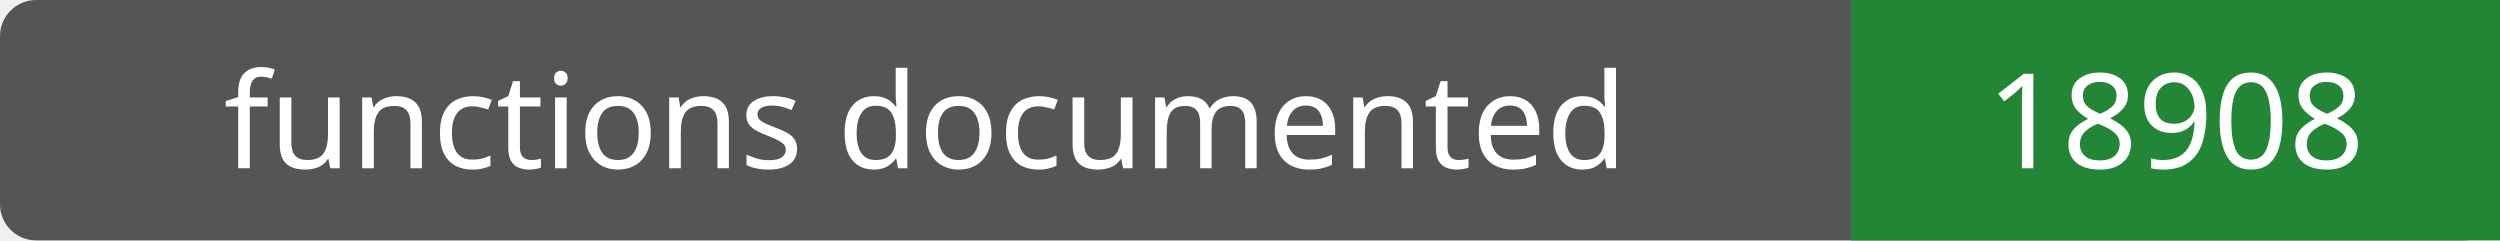
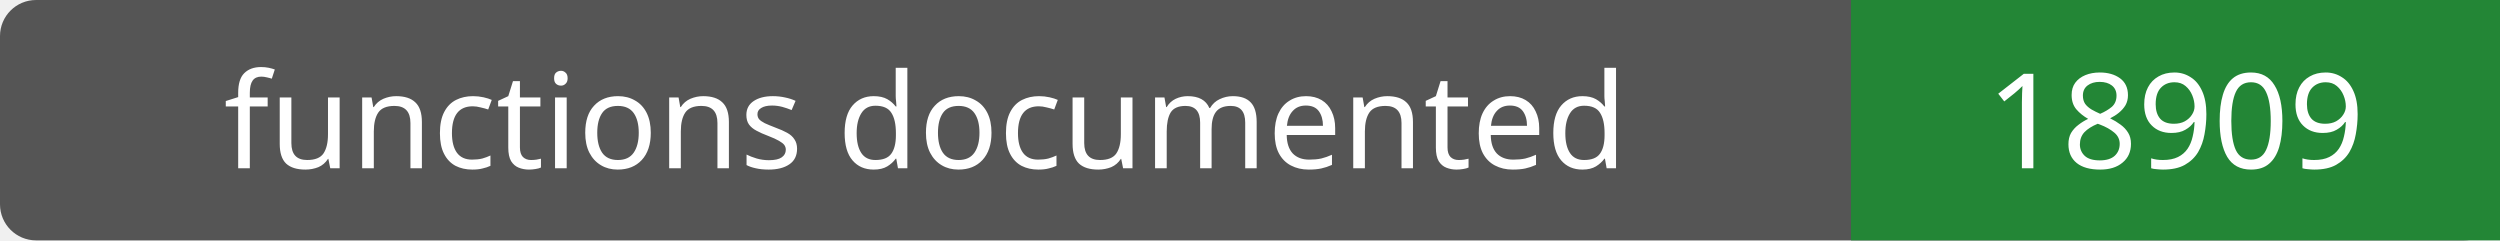
- <svg xmlns="http://www.w3.org/2000/svg" width="208" height="20" role="img" aria-label="functions documented: 18908">
+ <svg xmlns="http://www.w3.org/2000/svg" width="208" height="20" role="img" aria-label="functions documented: 18909">
  <rect width="208" height="20" rx="3" fill="#555" />
  <path fill="#238636" d="M154 0h54v20H154z" />
  <g fill="#fff" text-anchor="middle" font-family="Verdana,sans-serif" font-size="11">
    <text x="77.0" y="14">functions documented</text>
-     <text x="181.0" y="14">18908</text>
+     <text x="181.0" y="14">18909</text>
  </g>
</svg>
